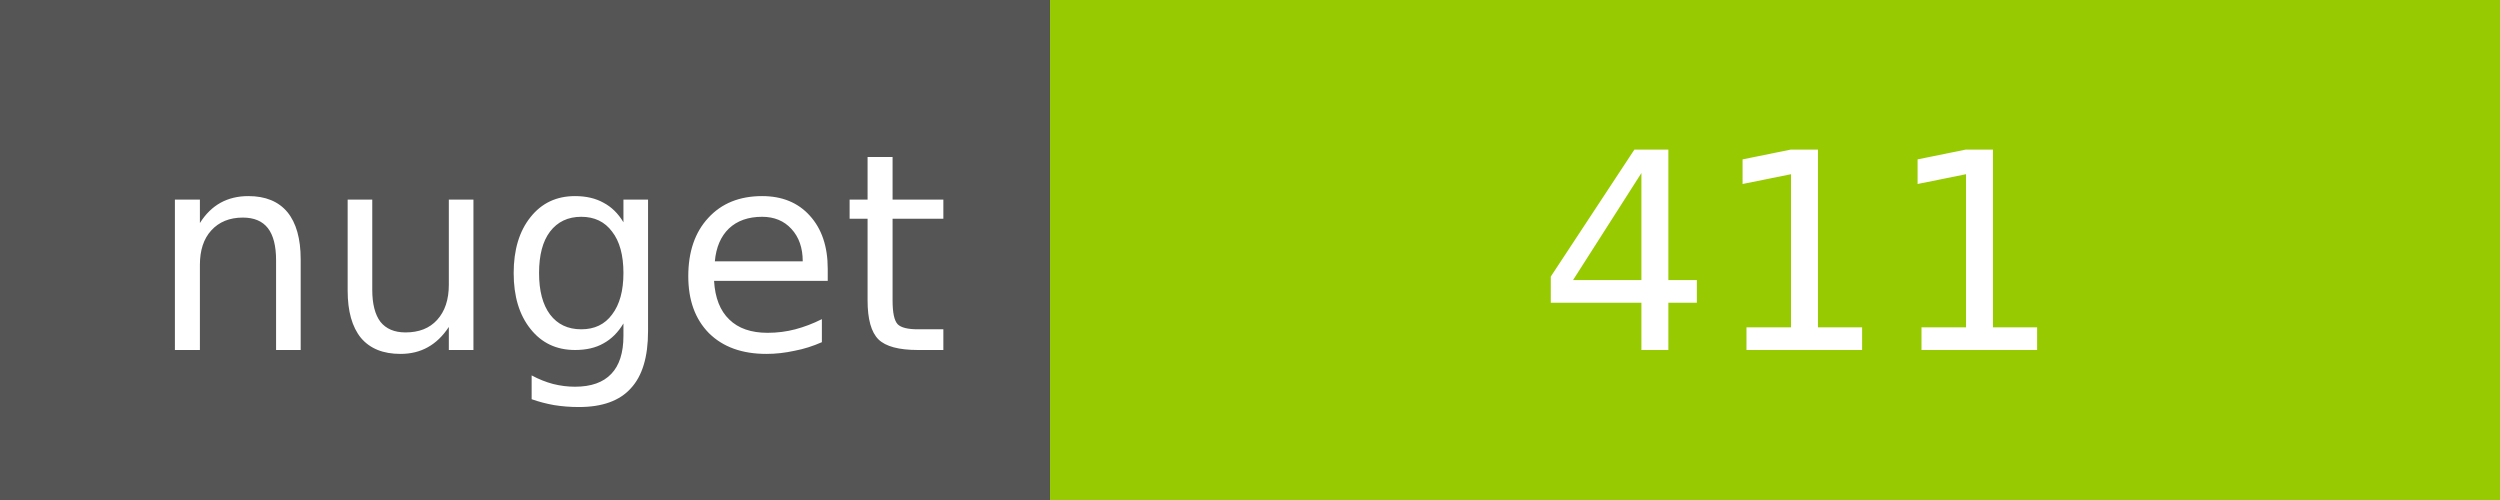
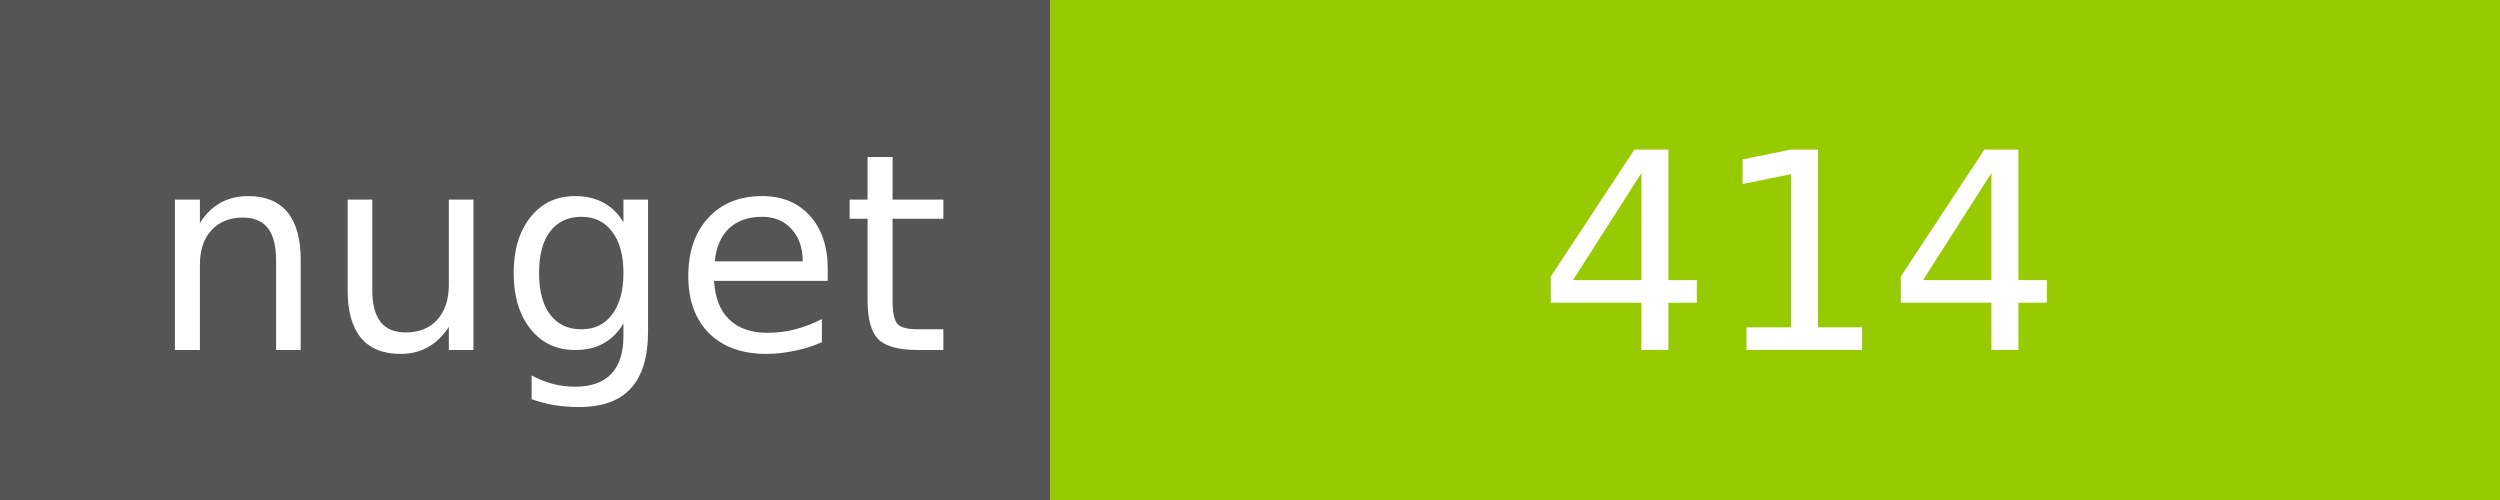
<svg xmlns="http://www.w3.org/2000/svg" width="100" height="20">
  <g shape-rendering="crispEdges">
    <path fill="#555" d="M0 0h42v20H0z" />
    <path fill="#97CA00" d="M42 0h58v20H42z" />
  </g>
  <g fill="#fff" text-anchor="middle" font-family="DejaVu Sans,Verdana,Geneva,sans-serif" font-size="11">
    <text x="22" y="14">nuget</text>
-     <text x="72" y="14">411</text>
+     <text x="72" y="14">414</text>
  </g>
</svg>
